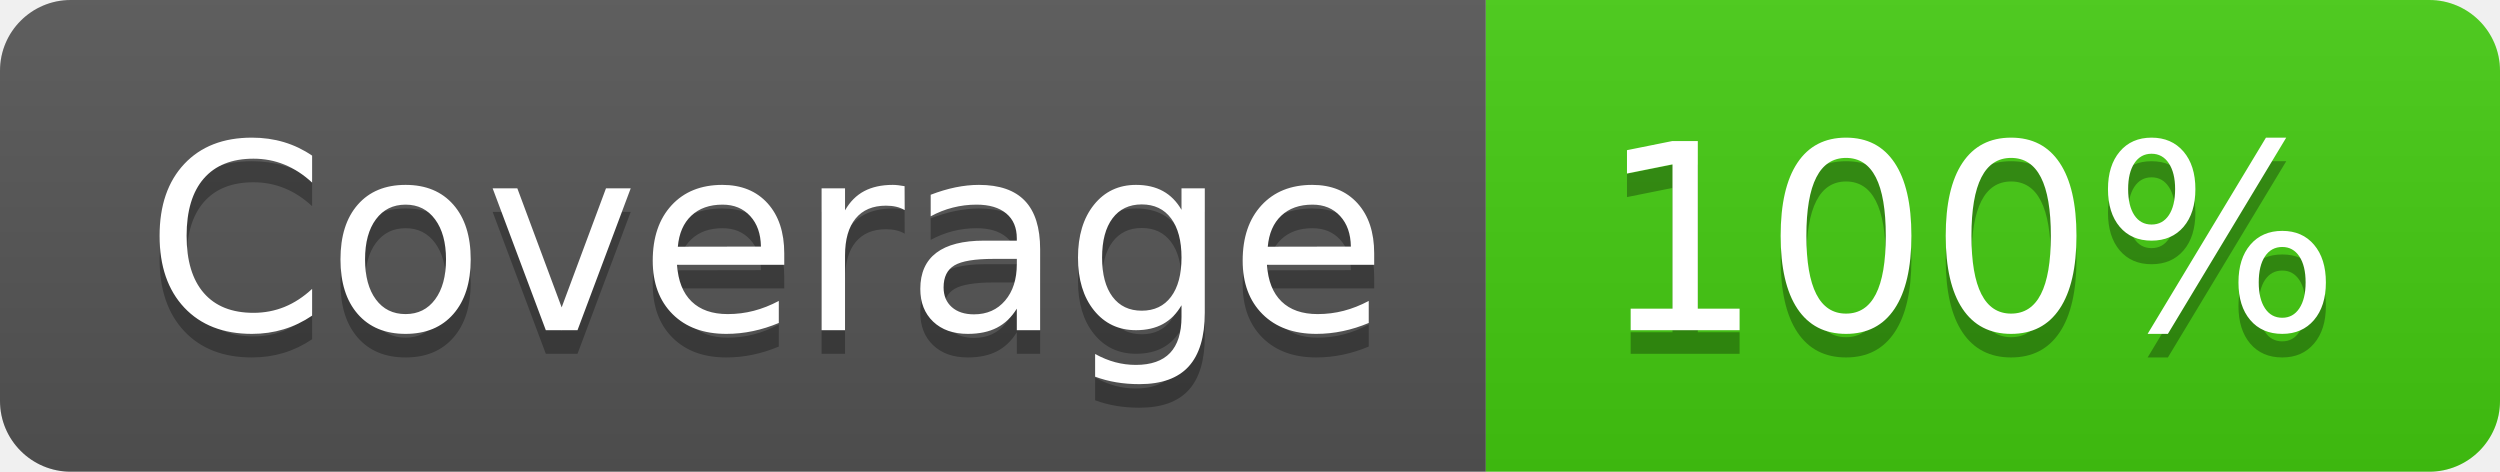
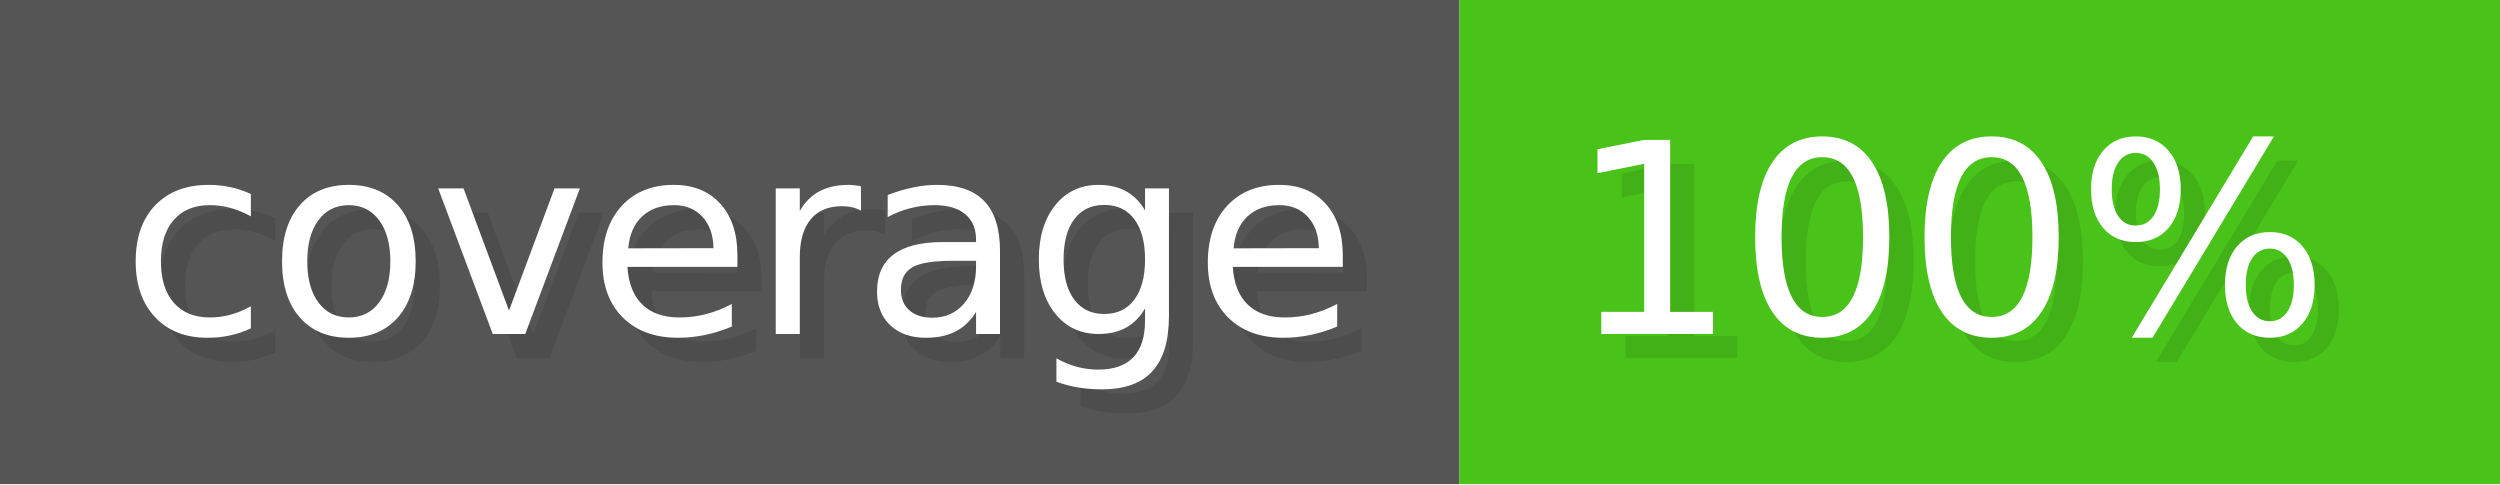
- <svg xmlns="http://www.w3.org/2000/svg" width="106" height="20" role="img" aria-label="Coverage: 100%">
-   <linearGradient id="s" x2="0" y2="100%">
-     <stop offset="0" stop-color="#bbb" stop-opacity=".1" />
-     <stop offset="1" stop-opacity=".1" />
-   </linearGradient>
-   <clipPath id="r">
-     <rect width="106" height="20" rx="3" fill="#fff" />
-   </clipPath>
-   <g clip-path="url(#r)">
-     <rect width="63" height="20" fill="#555" />
-     <rect x="63" width="43" height="20" fill="#4c1" />
-     <rect width="106" height="20" fill="url(#s)" />
+ <svg xmlns="http://www.w3.org/2000/svg" width="103.3" height="20" viewBox="0 0 1033 200" role="img" aria-label="coverage: 100%">
+   <g>
+     <rect fill="#555" width="603" height="200" />
+     <rect fill="#49c31a" x="603" width="430" height="200" />
  </g>
-   <g fill="#fff" text-anchor="middle" font-family="Verdana,Geneva,DejaVu Sans,sans-serif" text-rendering="geometricPrecision" font-size="110">
-     <text aria-hidden="true" x="325" y="150" fill="#010101" fill-opacity=".3" transform="scale(.1)" textLength="530">Coverage</text>
-     <text x="325" y="140" transform="scale(.1)" fill="#fff" textLength="530">Coverage</text>
-     <text aria-hidden="true" x="835" y="150" fill="#010101" fill-opacity=".3" transform="scale(.1)" textLength="330">100%</text>
-     <text x="835" y="140" transform="scale(.1)" fill="#fff" textLength="330">100%</text>
+   <g aria-hidden="true" fill="#fff" text-anchor="start" font-family="Verdana,DejaVu Sans,sans-serif" font-size="110">
+     <text x="60" y="148" textLength="503" fill="#000" opacity="0.1">coverage</text>
+     <text x="50" y="138" textLength="503">coverage</text>
+     <text x="658" y="148" textLength="330" fill="#000" opacity="0.1">100%</text>
+     <text x="648" y="138" textLength="330">100%</text>
  </g>
</svg>
